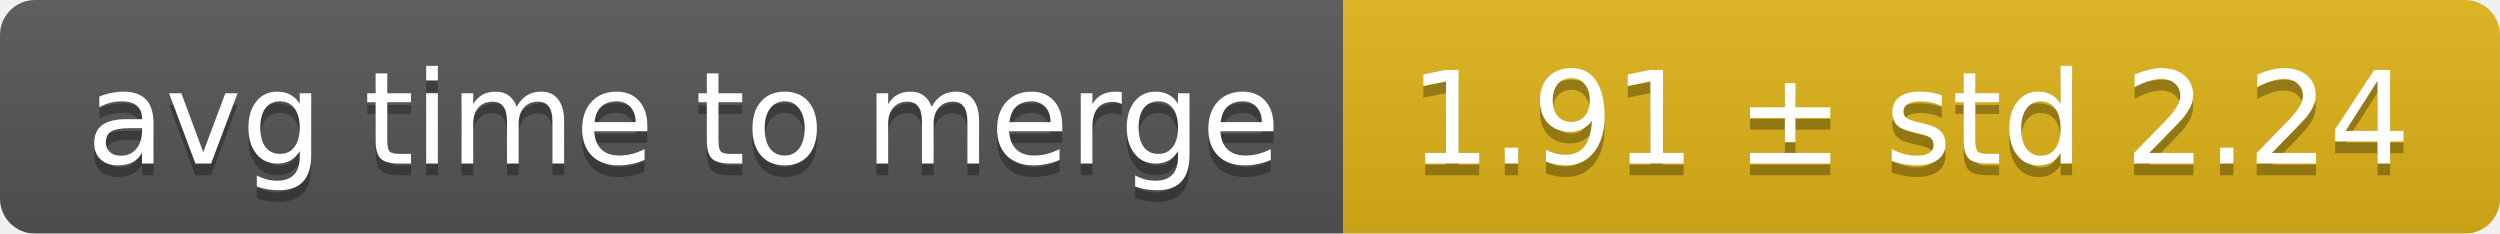
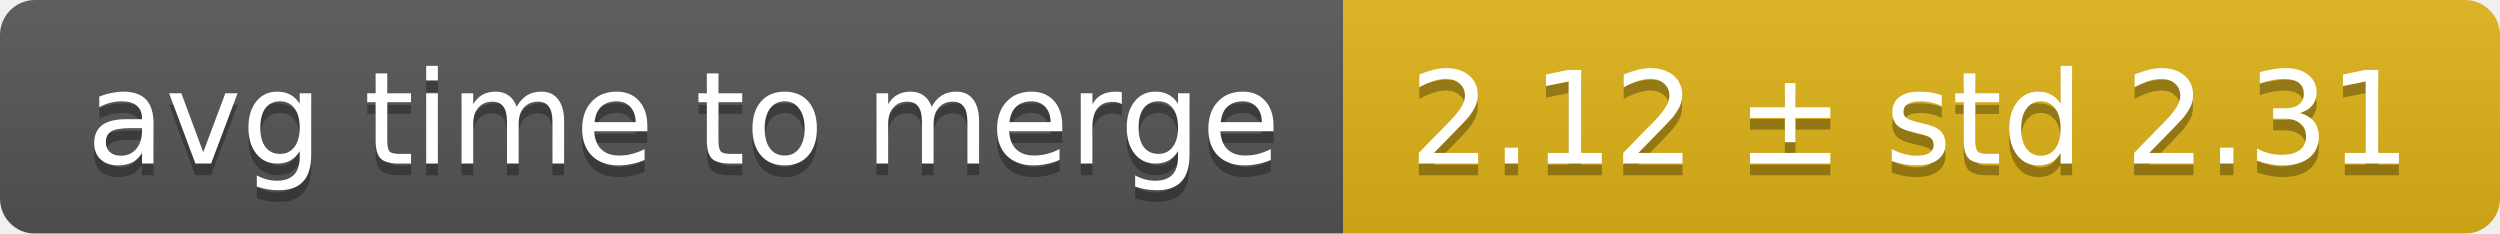
<svg xmlns="http://www.w3.org/2000/svg" width="214" height="20">
  <linearGradient id="smooth" x2="0" y2="100%">
    <stop offset="0" stop-color="#bbb" stop-opacity=".1" />
    <stop offset="1" stop-opacity=".1" />
  </linearGradient>
  <mask id="round">
    <rect width="214" height="20" rx="3" fill="#fff" />
  </mask>
  <g mask="url(#round)">
    <rect width="115" height="20" fill="#555" />
    <rect x="115" width="99" height="20" fill="#dfb317" />
    <rect width="214" height="20" fill="url(#smooth)" />
  </g>
  <g fill="#fff" text-anchor="middle" font-family="DejaVu Sans,Verdana,Geneva,sans-serif" font-size="11">
    <text x="58.5" y="15" fill="#010101" fill-opacity=".3">avg time to merge</text>
    <text x="58.5" y="14">avg time to merge</text>
-     <text x="163.5" y="15" fill="#010101" fill-opacity=".3">1.91 ± std 2.24</text>
-     <text x="163.5" y="14">1.91 ± std 2.24</text>
+     <text x="163.5" y="15" fill="#010101" fill-opacity=".3">2.12 ± std 2.31</text>
+     <text x="163.5" y="14">2.12 ± std 2.31</text>
  </g>
</svg>
